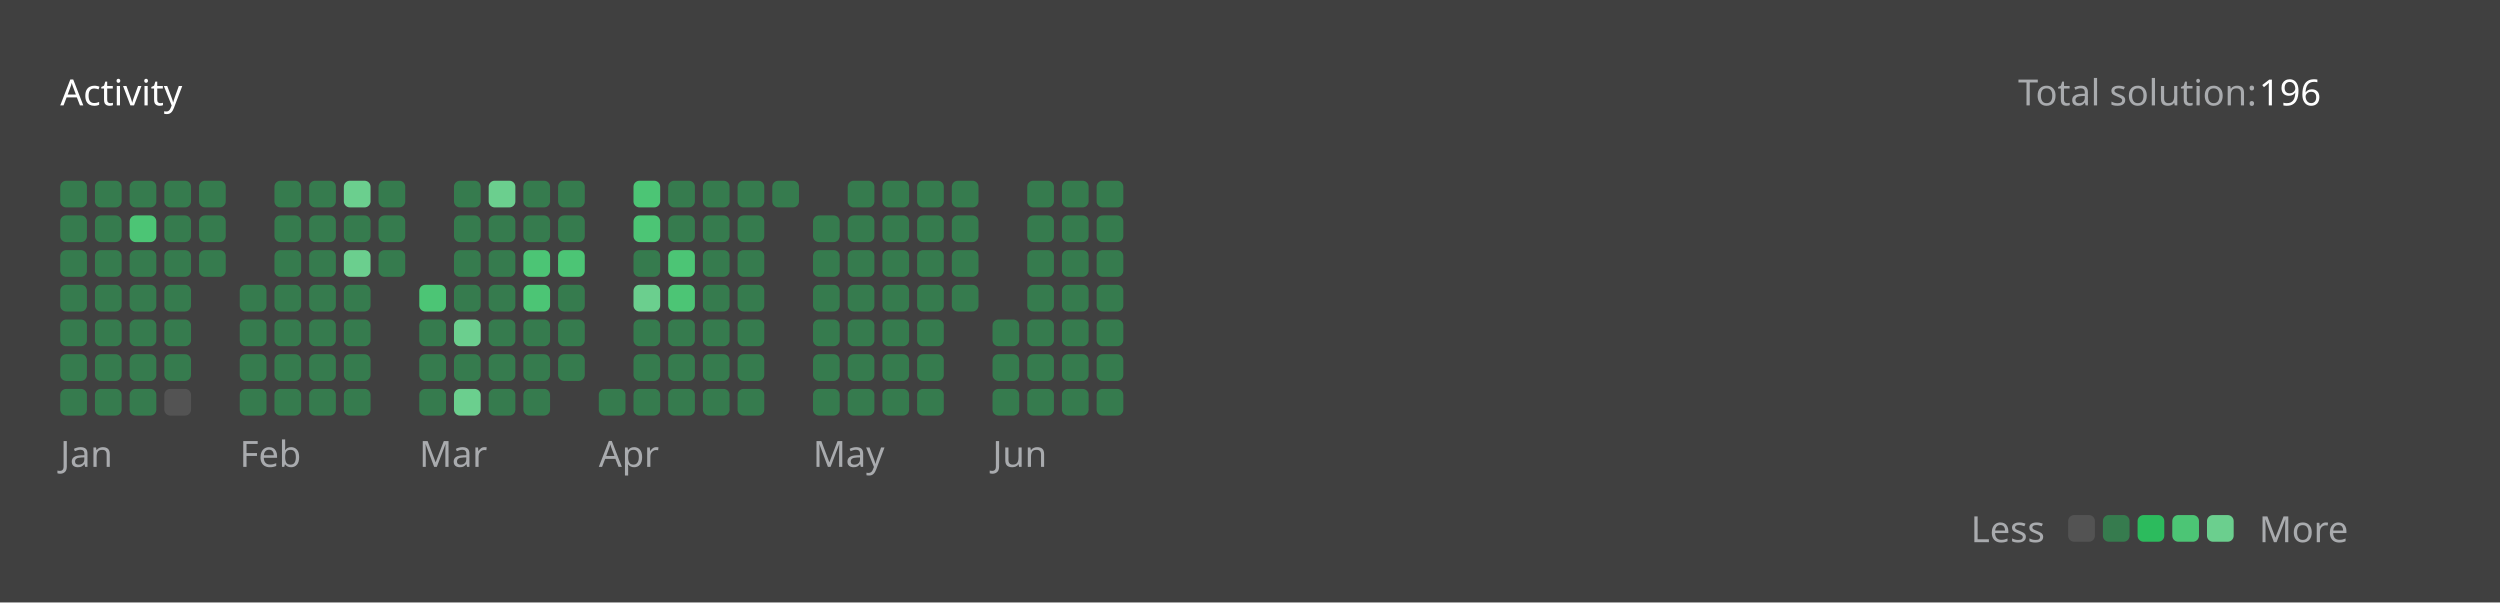
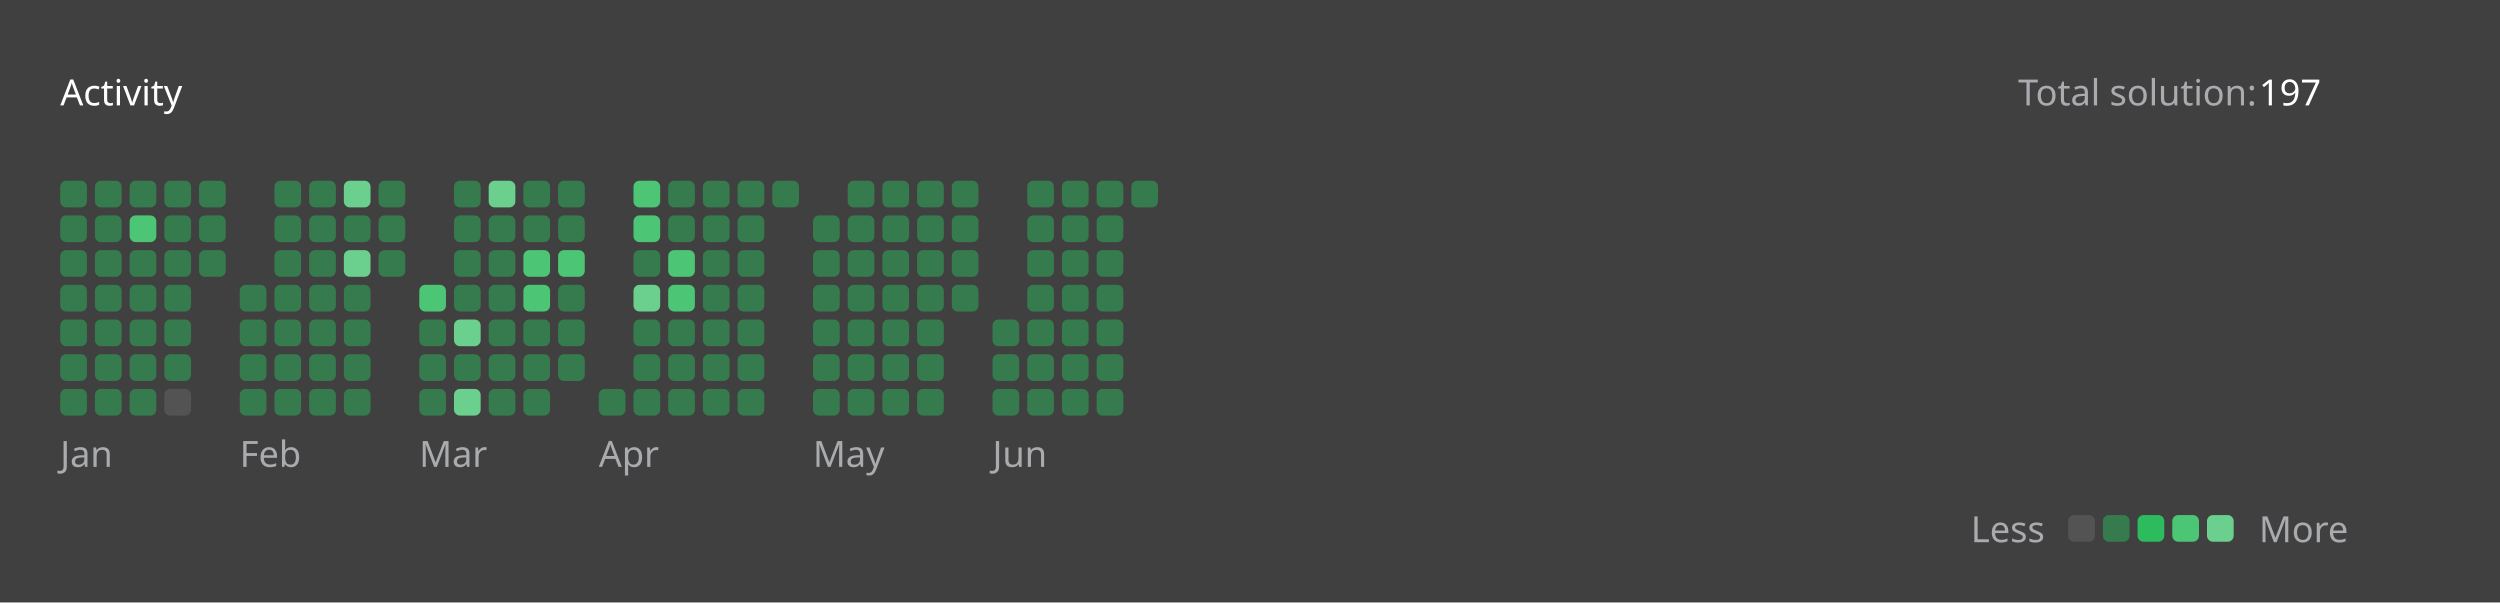
<svg xmlns="http://www.w3.org/2000/svg" version="1.1" height="200" width="830" viewBox="0 0 830 200">
  <style>*{font-family: "Segoe UI", Tahoma, Geneva, Verdana, sans-serif;}</style>
  <style>.title{font-weight: 500;font-size: 1rem;}</style>
  <style>.rotate-90{transform: rotate(-90deg);transform-origin: center;transform-box: fill-box;}</style>
  <style>.state{font-size: .75rem;}</style>
  <style>.light{color: #ffffff;fill: #ffffff;}</style>
  <style>.light-gray{color: #eff2f699;fill: #eff2f699;}</style>
  <style>.dark-gray{color: #ebebf54d;fill: #ebebf54d;}</style>
  <style>.gray{color: #747474;fill: #747474;}</style>
  <style>.orange{color: #ffa116;fill: #ffa116;}</style>
  <style>.background{color: #404040;fill: #404040;}</style>
  <style>.level-1-block{fill: #ffffff1a;}</style>
  <style>.level-2-block{fill: #2cb55d80;}</style>
  <style>.level-3-block{fill: #2cbb5dff;}</style>
  <style>.level-4-block{fill: #4cc575ff;}</style>
  <style>.level-5-block{fill: #6bcf8eff;}</style>
  <rect fill="#404040" x="0" y="0" width="830" height="200" rx="0.5rem" />
  <g text-anchor="start" text-decoration="1" class="title">
    <text x="20" y="35">
      <tspan class="light">Activity</tspan>
      <tspan class="orange" />
    </text>
  </g>
  <g class="state">
    <text x="670" y="35" class="light-gray"> Total solution: </text>
-     <text x="750" y="35" class="light"> 196 </text>
+     <text x="750" y="35" class="light"> 197 </text>
    <text x="678.88" y="180" class="light-gray" text-anchor="end">Less</text>
    <rect x="686.64" y="171" width="8.86" height="8.86" rx="2" ry="2" class="level-1-block" />
    <rect x="698.16" y="171" width="8.86" height="8.86" rx="2" ry="2" class="level-2-block" />
    <rect x="709.68" y="171" width="8.86" height="8.86" rx="2" ry="2" class="level-3-block" />
    <rect x="721.2" y="171" width="8.86" height="8.86" rx="2" ry="2" class="level-4-block" />
    <rect x="732.72" y="171" width="8.86" height="8.86" rx="2" ry="2" class="level-5-block" />
    <text x="750" y="180" class="light-gray">More</text>
  </g>
  <g x="20" y="60">
    <g x="20" y="60">
      <g x="20.0" y="60">
        <rect x="20.0" y="60.0" width="8.86" height="8.86" rx="2" ry="2" class="level-2-block" />
        <rect x="20.0" y="71.52" width="8.86" height="8.86" rx="2" ry="2" class="level-2-block" />
        <rect x="20.0" y="83.04" width="8.86" height="8.86" rx="2" ry="2" class="level-2-block" />
        <rect x="20.0" y="94.56" width="8.86" height="8.86" rx="2" ry="2" class="level-2-block" />
        <rect x="20.0" y="106.08" width="8.86" height="8.86" rx="2" ry="2" class="level-2-block" />
        <rect x="20.0" y="117.6" width="8.86" height="8.86" rx="2" ry="2" class="level-2-block" />
        <rect x="20.0" y="129.12" width="8.86" height="8.86" rx="2" ry="2" class="level-2-block" />
      </g>
      <g x="31.52" y="60">
        <rect x="31.52" y="60.0" width="8.86" height="8.86" rx="2" ry="2" class="level-2-block" />
        <rect x="31.52" y="71.52" width="8.86" height="8.86" rx="2" ry="2" class="level-2-block" />
        <rect x="31.52" y="83.04" width="8.86" height="8.86" rx="2" ry="2" class="level-2-block" />
        <rect x="31.52" y="94.56" width="8.86" height="8.86" rx="2" ry="2" class="level-2-block" />
        <rect x="31.52" y="106.08" width="8.86" height="8.86" rx="2" ry="2" class="level-2-block" />
        <rect x="31.52" y="117.6" width="8.86" height="8.86" rx="2" ry="2" class="level-2-block" />
        <rect x="31.52" y="129.12" width="8.86" height="8.86" rx="2" ry="2" class="level-2-block" />
      </g>
      <g x="43.04" y="60">
        <rect x="43.04" y="60.0" width="8.86" height="8.86" rx="2" ry="2" class="level-2-block" />
        <rect x="43.04" y="71.52" width="8.86" height="8.86" rx="2" ry="2" class="level-4-block" />
        <rect x="43.04" y="83.04" width="8.86" height="8.86" rx="2" ry="2" class="level-2-block" />
        <rect x="43.04" y="94.56" width="8.86" height="8.86" rx="2" ry="2" class="level-2-block" />
        <rect x="43.04" y="106.08" width="8.86" height="8.86" rx="2" ry="2" class="level-2-block" />
        <rect x="43.04" y="117.6" width="8.86" height="8.86" rx="2" ry="2" class="level-2-block" />
        <rect x="43.04" y="129.12" width="8.86" height="8.86" rx="2" ry="2" class="level-2-block" />
      </g>
      <g x="54.56" y="60">
        <rect x="54.56" y="60.0" width="8.86" height="8.86" rx="2" ry="2" class="level-2-block" />
        <rect x="54.56" y="71.52" width="8.86" height="8.86" rx="2" ry="2" class="level-2-block" />
        <rect x="54.56" y="83.04" width="8.86" height="8.86" rx="2" ry="2" class="level-2-block" />
        <rect x="54.56" y="94.56" width="8.86" height="8.86" rx="2" ry="2" class="level-2-block" />
        <rect x="54.56" y="106.08" width="8.86" height="8.86" rx="2" ry="2" class="level-2-block" />
        <rect x="54.56" y="117.6" width="8.86" height="8.86" rx="2" ry="2" class="level-2-block" />
        <rect x="54.56" y="129.12" width="8.86" height="8.86" rx="2" ry="2" class="level-1-block" />
      </g>
      <g x="66.08" y="60">
        <rect x="66.08" y="60.0" width="8.86" height="8.86" rx="2" ry="2" class="level-2-block" />
        <rect x="66.08" y="71.52" width="8.86" height="8.86" rx="2" ry="2" class="level-2-block" />
        <rect x="66.08" y="83.04" width="8.86" height="8.86" rx="2" ry="2" class="level-2-block" />
      </g>
      <text x="20.0" y="155" class="light-gray state">Jan</text>
    </g>
  </g>
  <g x="79.6" y="60">
    <g x="79.6" y="60">
      <g x="79.6" y="60">
        <rect x="79.6" y="94.56" width="8.86" height="8.86" rx="2" ry="2" class="level-2-block" />
        <rect x="79.6" y="106.08" width="8.86" height="8.86" rx="2" ry="2" class="level-2-block" />
        <rect x="79.6" y="117.6" width="8.86" height="8.86" rx="2" ry="2" class="level-2-block" />
        <rect x="79.6" y="129.12" width="8.86" height="8.86" rx="2" ry="2" class="level-2-block" />
      </g>
      <g x="91.12" y="60">
        <rect x="91.12" y="60.0" width="8.86" height="8.86" rx="2" ry="2" class="level-2-block" />
        <rect x="91.12" y="71.52" width="8.86" height="8.86" rx="2" ry="2" class="level-2-block" />
        <rect x="91.12" y="83.04" width="8.86" height="8.86" rx="2" ry="2" class="level-2-block" />
        <rect x="91.12" y="94.56" width="8.86" height="8.86" rx="2" ry="2" class="level-2-block" />
        <rect x="91.12" y="106.08" width="8.86" height="8.86" rx="2" ry="2" class="level-2-block" />
        <rect x="91.12" y="117.6" width="8.86" height="8.86" rx="2" ry="2" class="level-2-block" />
        <rect x="91.12" y="129.12" width="8.86" height="8.86" rx="2" ry="2" class="level-2-block" />
      </g>
      <g x="102.64" y="60">
        <rect x="102.64" y="60.0" width="8.86" height="8.86" rx="2" ry="2" class="level-2-block" />
        <rect x="102.64" y="71.52" width="8.86" height="8.86" rx="2" ry="2" class="level-2-block" />
        <rect x="102.64" y="83.04" width="8.86" height="8.86" rx="2" ry="2" class="level-2-block" />
        <rect x="102.64" y="94.56" width="8.86" height="8.86" rx="2" ry="2" class="level-2-block" />
        <rect x="102.64" y="106.08" width="8.86" height="8.86" rx="2" ry="2" class="level-2-block" />
        <rect x="102.64" y="117.6" width="8.86" height="8.86" rx="2" ry="2" class="level-2-block" />
        <rect x="102.64" y="129.12" width="8.86" height="8.86" rx="2" ry="2" class="level-2-block" />
      </g>
      <g x="114.16" y="60">
        <rect x="114.16" y="60.0" width="8.86" height="8.86" rx="2" ry="2" class="level-5-block" />
        <rect x="114.16" y="71.52" width="8.86" height="8.86" rx="2" ry="2" class="level-2-block" />
        <rect x="114.16" y="83.04" width="8.86" height="8.86" rx="2" ry="2" class="level-5-block" />
        <rect x="114.16" y="94.56" width="8.86" height="8.86" rx="2" ry="2" class="level-2-block" />
        <rect x="114.16" y="106.08" width="8.86" height="8.86" rx="2" ry="2" class="level-2-block" />
        <rect x="114.16" y="117.6" width="8.86" height="8.86" rx="2" ry="2" class="level-2-block" />
        <rect x="114.16" y="129.12" width="8.86" height="8.86" rx="2" ry="2" class="level-2-block" />
      </g>
      <g x="125.68" y="60">
        <rect x="125.68" y="60.0" width="8.86" height="8.86" rx="2" ry="2" class="level-2-block" />
        <rect x="125.68" y="71.52" width="8.86" height="8.86" rx="2" ry="2" class="level-2-block" />
        <rect x="125.68" y="83.04" width="8.86" height="8.86" rx="2" ry="2" class="level-2-block" />
      </g>
      <text x="79.6" y="155" class="light-gray state">Feb</text>
    </g>
  </g>
  <g x="139.2" y="60">
    <g x="139.2" y="60">
      <g x="139.2" y="60">
        <rect x="139.2" y="94.56" width="8.86" height="8.86" rx="2" ry="2" class="level-4-block" />
        <rect x="139.2" y="106.08" width="8.86" height="8.86" rx="2" ry="2" class="level-2-block" />
        <rect x="139.2" y="117.6" width="8.86" height="8.86" rx="2" ry="2" class="level-2-block" />
        <rect x="139.2" y="129.12" width="8.86" height="8.86" rx="2" ry="2" class="level-2-block" />
      </g>
      <g x="150.72" y="60">
        <rect x="150.72" y="60.0" width="8.86" height="8.86" rx="2" ry="2" class="level-2-block" />
        <rect x="150.72" y="71.52" width="8.86" height="8.86" rx="2" ry="2" class="level-2-block" />
        <rect x="150.72" y="83.04" width="8.86" height="8.86" rx="2" ry="2" class="level-2-block" />
        <rect x="150.72" y="94.56" width="8.86" height="8.86" rx="2" ry="2" class="level-2-block" />
        <rect x="150.72" y="106.08" width="8.86" height="8.86" rx="2" ry="2" class="level-5-block" />
        <rect x="150.72" y="117.6" width="8.86" height="8.86" rx="2" ry="2" class="level-2-block" />
        <rect x="150.72" y="129.12" width="8.86" height="8.86" rx="2" ry="2" class="level-5-block" />
      </g>
      <g x="162.24" y="60">
        <rect x="162.24" y="60.0" width="8.86" height="8.86" rx="2" ry="2" class="level-5-block" />
        <rect x="162.24" y="71.52" width="8.86" height="8.86" rx="2" ry="2" class="level-2-block" />
        <rect x="162.24" y="83.04" width="8.86" height="8.86" rx="2" ry="2" class="level-2-block" />
        <rect x="162.24" y="94.56" width="8.86" height="8.86" rx="2" ry="2" class="level-2-block" />
        <rect x="162.24" y="106.08" width="8.86" height="8.86" rx="2" ry="2" class="level-2-block" />
        <rect x="162.24" y="117.6" width="8.86" height="8.86" rx="2" ry="2" class="level-2-block" />
        <rect x="162.24" y="129.12" width="8.86" height="8.86" rx="2" ry="2" class="level-2-block" />
      </g>
      <g x="173.76" y="60">
        <rect x="173.76" y="60.0" width="8.86" height="8.86" rx="2" ry="2" class="level-2-block" />
        <rect x="173.76" y="71.52" width="8.86" height="8.86" rx="2" ry="2" class="level-2-block" />
        <rect x="173.76" y="83.04" width="8.86" height="8.86" rx="2" ry="2" class="level-4-block" />
        <rect x="173.76" y="94.56" width="8.86" height="8.86" rx="2" ry="2" class="level-4-block" />
        <rect x="173.76" y="106.08" width="8.86" height="8.86" rx="2" ry="2" class="level-2-block" />
        <rect x="173.76" y="117.6" width="8.86" height="8.86" rx="2" ry="2" class="level-2-block" />
        <rect x="173.76" y="129.12" width="8.86" height="8.86" rx="2" ry="2" class="level-2-block" />
      </g>
      <g x="185.28" y="60">
        <rect x="185.28" y="60.0" width="8.86" height="8.86" rx="2" ry="2" class="level-2-block" />
        <rect x="185.28" y="71.52" width="8.86" height="8.86" rx="2" ry="2" class="level-2-block" />
        <rect x="185.28" y="83.04" width="8.86" height="8.86" rx="2" ry="2" class="level-4-block" />
        <rect x="185.28" y="94.56" width="8.86" height="8.86" rx="2" ry="2" class="level-2-block" />
        <rect x="185.28" y="106.08" width="8.86" height="8.86" rx="2" ry="2" class="level-2-block" />
        <rect x="185.28" y="117.6" width="8.86" height="8.86" rx="2" ry="2" class="level-2-block" />
      </g>
      <text x="139.2" y="155" class="light-gray state">Mar</text>
    </g>
  </g>
  <g x="198.8" y="60">
    <g x="198.8" y="60">
      <g x="198.8" y="60">
        <rect x="198.8" y="129.12" width="8.86" height="8.86" rx="2" ry="2" class="level-2-block" />
      </g>
      <g x="210.32" y="60">
        <rect x="210.32" y="60.0" width="8.86" height="8.86" rx="2" ry="2" class="level-4-block" />
        <rect x="210.32" y="71.52" width="8.86" height="8.86" rx="2" ry="2" class="level-4-block" />
        <rect x="210.32" y="83.04" width="8.86" height="8.86" rx="2" ry="2" class="level-2-block" />
        <rect x="210.32" y="94.56" width="8.86" height="8.86" rx="2" ry="2" class="level-5-block" />
        <rect x="210.32" y="106.08" width="8.86" height="8.86" rx="2" ry="2" class="level-2-block" />
        <rect x="210.32" y="117.6" width="8.86" height="8.86" rx="2" ry="2" class="level-2-block" />
        <rect x="210.32" y="129.12" width="8.86" height="8.86" rx="2" ry="2" class="level-2-block" />
      </g>
      <g x="221.84" y="60">
        <rect x="221.84" y="60.0" width="8.86" height="8.86" rx="2" ry="2" class="level-2-block" />
        <rect x="221.84" y="71.52" width="8.86" height="8.86" rx="2" ry="2" class="level-2-block" />
        <rect x="221.84" y="83.04" width="8.86" height="8.86" rx="2" ry="2" class="level-4-block" />
        <rect x="221.84" y="94.56" width="8.86" height="8.86" rx="2" ry="2" class="level-4-block" />
        <rect x="221.84" y="106.08" width="8.86" height="8.86" rx="2" ry="2" class="level-2-block" />
        <rect x="221.84" y="117.6" width="8.86" height="8.86" rx="2" ry="2" class="level-2-block" />
        <rect x="221.84" y="129.12" width="8.86" height="8.86" rx="2" ry="2" class="level-2-block" />
      </g>
      <g x="233.36" y="60">
        <rect x="233.36" y="60.0" width="8.86" height="8.86" rx="2" ry="2" class="level-2-block" />
        <rect x="233.36" y="71.52" width="8.86" height="8.86" rx="2" ry="2" class="level-2-block" />
        <rect x="233.36" y="83.04" width="8.86" height="8.86" rx="2" ry="2" class="level-2-block" />
        <rect x="233.36" y="94.56" width="8.86" height="8.86" rx="2" ry="2" class="level-2-block" />
        <rect x="233.36" y="106.08" width="8.86" height="8.86" rx="2" ry="2" class="level-2-block" />
        <rect x="233.36" y="117.6" width="8.86" height="8.86" rx="2" ry="2" class="level-2-block" />
        <rect x="233.36" y="129.12" width="8.86" height="8.86" rx="2" ry="2" class="level-2-block" />
      </g>
      <g x="244.88" y="60">
        <rect x="244.88" y="60.0" width="8.86" height="8.86" rx="2" ry="2" class="level-2-block" />
        <rect x="244.88" y="71.52" width="8.86" height="8.86" rx="2" ry="2" class="level-2-block" />
        <rect x="244.88" y="83.04" width="8.86" height="8.86" rx="2" ry="2" class="level-2-block" />
        <rect x="244.88" y="94.56" width="8.86" height="8.86" rx="2" ry="2" class="level-2-block" />
        <rect x="244.88" y="106.08" width="8.86" height="8.86" rx="2" ry="2" class="level-2-block" />
        <rect x="244.88" y="117.6" width="8.86" height="8.86" rx="2" ry="2" class="level-2-block" />
        <rect x="244.88" y="129.12" width="8.86" height="8.86" rx="2" ry="2" class="level-2-block" />
      </g>
      <g x="256.4" y="60">
        <rect x="256.4" y="60.0" width="8.86" height="8.86" rx="2" ry="2" class="level-2-block" />
      </g>
      <text x="198.8" y="155" class="light-gray state">Apr</text>
    </g>
  </g>
  <g x="269.92" y="60">
    <g x="269.92" y="60">
      <g x="269.92" y="60">
        <rect x="269.92" y="71.52" width="8.86" height="8.86" rx="2" ry="2" class="level-2-block" />
        <rect x="269.92" y="83.04" width="8.86" height="8.86" rx="2" ry="2" class="level-2-block" />
        <rect x="269.92" y="94.56" width="8.86" height="8.86" rx="2" ry="2" class="level-2-block" />
        <rect x="269.92" y="106.08" width="8.86" height="8.86" rx="2" ry="2" class="level-2-block" />
        <rect x="269.92" y="117.6" width="8.86" height="8.86" rx="2" ry="2" class="level-2-block" />
        <rect x="269.92" y="129.12" width="8.86" height="8.86" rx="2" ry="2" class="level-2-block" />
      </g>
      <g x="281.44" y="60">
        <rect x="281.44" y="60.0" width="8.86" height="8.86" rx="2" ry="2" class="level-2-block" />
        <rect x="281.44" y="71.52" width="8.86" height="8.86" rx="2" ry="2" class="level-2-block" />
        <rect x="281.44" y="83.04" width="8.86" height="8.86" rx="2" ry="2" class="level-2-block" />
        <rect x="281.44" y="94.56" width="8.86" height="8.86" rx="2" ry="2" class="level-2-block" />
        <rect x="281.44" y="106.08" width="8.86" height="8.86" rx="2" ry="2" class="level-2-block" />
        <rect x="281.44" y="117.6" width="8.86" height="8.86" rx="2" ry="2" class="level-2-block" />
        <rect x="281.44" y="129.12" width="8.86" height="8.86" rx="2" ry="2" class="level-2-block" />
      </g>
      <g x="292.96" y="60">
        <rect x="292.96" y="60.0" width="8.86" height="8.86" rx="2" ry="2" class="level-2-block" />
        <rect x="292.96" y="71.52" width="8.86" height="8.86" rx="2" ry="2" class="level-2-block" />
        <rect x="292.96" y="83.04" width="8.86" height="8.86" rx="2" ry="2" class="level-2-block" />
        <rect x="292.96" y="94.56" width="8.86" height="8.86" rx="2" ry="2" class="level-2-block" />
        <rect x="292.96" y="106.08" width="8.86" height="8.86" rx="2" ry="2" class="level-2-block" />
        <rect x="292.96" y="117.6" width="8.86" height="8.86" rx="2" ry="2" class="level-2-block" />
        <rect x="292.96" y="129.12" width="8.86" height="8.86" rx="2" ry="2" class="level-2-block" />
      </g>
      <g x="304.48" y="60">
        <rect x="304.48" y="60.0" width="8.86" height="8.86" rx="2" ry="2" class="level-2-block" />
        <rect x="304.48" y="71.52" width="8.86" height="8.86" rx="2" ry="2" class="level-2-block" />
        <rect x="304.48" y="83.04" width="8.86" height="8.86" rx="2" ry="2" class="level-2-block" />
        <rect x="304.48" y="94.56" width="8.86" height="8.86" rx="2" ry="2" class="level-2-block" />
        <rect x="304.48" y="106.08" width="8.86" height="8.86" rx="2" ry="2" class="level-2-block" />
        <rect x="304.48" y="117.6" width="8.86" height="8.86" rx="2" ry="2" class="level-2-block" />
        <rect x="304.48" y="129.12" width="8.86" height="8.86" rx="2" ry="2" class="level-2-block" />
      </g>
      <g x="316" y="60">
        <rect x="316" y="60.0" width="8.86" height="8.86" rx="2" ry="2" class="level-2-block" />
        <rect x="316" y="71.52" width="8.86" height="8.86" rx="2" ry="2" class="level-2-block" />
        <rect x="316" y="83.04" width="8.86" height="8.86" rx="2" ry="2" class="level-2-block" />
        <rect x="316" y="94.56" width="8.86" height="8.86" rx="2" ry="2" class="level-2-block" />
      </g>
      <text x="269.92" y="155" class="light-gray state">May</text>
    </g>
  </g>
  <g x="329.52" y="60">
    <g x="329.52" y="60">
      <g x="329.52" y="60">
        <rect x="329.52" y="106.08" width="8.86" height="8.86" rx="2" ry="2" class="level-2-block" />
        <rect x="329.52" y="117.6" width="8.86" height="8.86" rx="2" ry="2" class="level-2-block" />
        <rect x="329.52" y="129.12" width="8.86" height="8.86" rx="2" ry="2" class="level-2-block" />
      </g>
      <g x="341.04" y="60">
        <rect x="341.04" y="60.0" width="8.86" height="8.86" rx="2" ry="2" class="level-2-block" />
        <rect x="341.04" y="71.52" width="8.86" height="8.86" rx="2" ry="2" class="level-2-block" />
        <rect x="341.04" y="83.04" width="8.86" height="8.86" rx="2" ry="2" class="level-2-block" />
        <rect x="341.04" y="94.56" width="8.86" height="8.86" rx="2" ry="2" class="level-2-block" />
        <rect x="341.04" y="106.08" width="8.86" height="8.86" rx="2" ry="2" class="level-2-block" />
        <rect x="341.04" y="117.6" width="8.86" height="8.86" rx="2" ry="2" class="level-2-block" />
        <rect x="341.04" y="129.12" width="8.86" height="8.86" rx="2" ry="2" class="level-2-block" />
      </g>
      <g x="352.56" y="60">
        <rect x="352.56" y="60.0" width="8.86" height="8.86" rx="2" ry="2" class="level-2-block" />
        <rect x="352.56" y="71.52" width="8.86" height="8.86" rx="2" ry="2" class="level-2-block" />
        <rect x="352.56" y="83.04" width="8.86" height="8.86" rx="2" ry="2" class="level-2-block" />
        <rect x="352.56" y="94.56" width="8.86" height="8.86" rx="2" ry="2" class="level-2-block" />
        <rect x="352.56" y="106.08" width="8.86" height="8.86" rx="2" ry="2" class="level-2-block" />
        <rect x="352.56" y="117.6" width="8.86" height="8.86" rx="2" ry="2" class="level-2-block" />
        <rect x="352.56" y="129.12" width="8.86" height="8.86" rx="2" ry="2" class="level-2-block" />
      </g>
      <g x="364.08" y="60">
        <rect x="364.08" y="60.0" width="8.86" height="8.86" rx="2" ry="2" class="level-2-block" />
        <rect x="364.08" y="71.52" width="8.86" height="8.86" rx="2" ry="2" class="level-2-block" />
        <rect x="364.08" y="83.04" width="8.86" height="8.86" rx="2" ry="2" class="level-2-block" />
        <rect x="364.08" y="94.56" width="8.86" height="8.86" rx="2" ry="2" class="level-2-block" />
        <rect x="364.08" y="106.08" width="8.86" height="8.86" rx="2" ry="2" class="level-2-block" />
        <rect x="364.08" y="117.6" width="8.86" height="8.86" rx="2" ry="2" class="level-2-block" />
        <rect x="364.08" y="129.12" width="8.86" height="8.86" rx="2" ry="2" class="level-2-block" />
      </g>
+       <g x="375.6" y="60">
+         <rect x="375.6" y="60.0" width="8.86" height="8.86" rx="2" ry="2" class="level-2-block" />
+       </g>
      <text x="329.52" y="155" class="light-gray state">Jun</text>
    </g>
  </g>
</svg>
